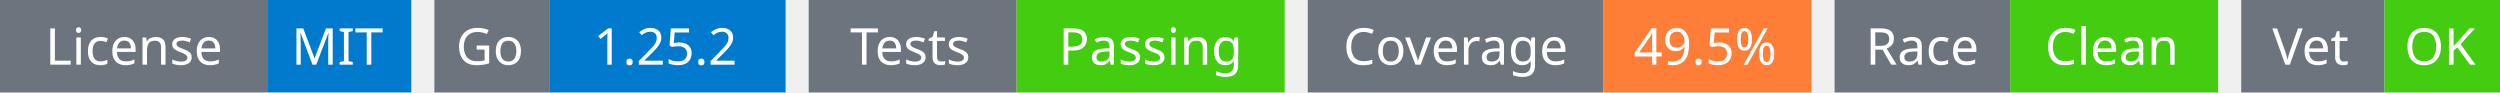
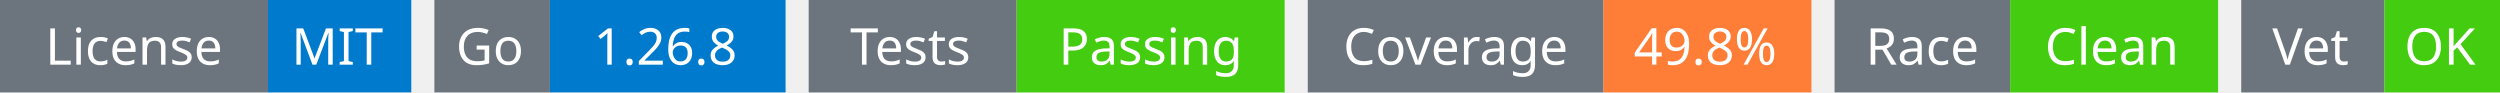
<svg xmlns="http://www.w3.org/2000/svg" width="541" height="20" viewBox="0 0 541 20">
  <g transform="translate(0, 0)">
    <rect x="0" y="0" width="58" height="20" fill="#6c757d" />
    <rect x="58" y="0" width="31" height="20" fill="#007acc" />
    <text x="29" y="14" text-anchor="middle" font-family="sans-serif" font-size="11" fill="white">License</text>
    <text x="73" y="14" text-anchor="middle" font-family="sans-serif" font-size="11" fill="white">MIT</text>
  </g>
  <g transform="translate(94, 0)">
    <rect x="0" y="0" width="25" height="20" fill="#6c757d" />
    <rect x="25" y="0" width="51" height="20" fill="#007acc" />
    <text x="12" y="14" text-anchor="middle" font-family="sans-serif" font-size="11" fill="white">Go</text>
-     <text x="50" y="14" text-anchor="middle" font-family="sans-serif" font-size="11" fill="white">1.25.2</text>
+     <text x="50" y="14" text-anchor="middle" font-family="sans-serif" font-size="11" fill="white">1.26.8</text>
  </g>
  <g transform="translate(175, 0)">
    <rect x="0" y="0" width="45" height="20" fill="#6c757d" />
    <rect x="45" y="0" width="58" height="20" fill="#4c1" />
    <text x="22" y="14" text-anchor="middle" font-family="sans-serif" font-size="11" fill="white">Tests</text>
    <text x="74" y="14" text-anchor="middle" font-family="sans-serif" font-size="11" fill="white">Passing</text>
  </g>
  <g transform="translate(283, 0)">
    <rect x="0" y="0" width="64" height="20" fill="#6c757d" />
    <rect x="64" y="0" width="45" height="20" fill="#fe7d37" />
    <text x="32" y="14" text-anchor="middle" font-family="sans-serif" font-size="11" fill="white">Coverage</text>
-     <text x="86" y="14" text-anchor="middle" font-family="sans-serif" font-size="11" fill="white">49.5%</text>
+     <text x="86" y="14" text-anchor="middle" font-family="sans-serif" font-size="11" fill="white">49.8%</text>
  </g>
  <g transform="translate(397, 0)">
    <rect x="0" y="0" width="38" height="20" fill="#6c757d" />
    <rect x="38" y="0" width="45" height="20" fill="#4c1" />
    <text x="19" y="14" text-anchor="middle" font-family="sans-serif" font-size="11" fill="white">Race</text>
    <text x="60" y="14" text-anchor="middle" font-family="sans-serif" font-size="11" fill="white">Clean</text>
  </g>
  <g transform="translate(485, 0)">
    <rect x="0" y="0" width="31" height="20" fill="#6c757d" />
    <rect x="31" y="0" width="25" height="20" fill="#4c1" />
    <text x="15" y="14" text-anchor="middle" font-family="sans-serif" font-size="11" fill="white">Vet</text>
    <text x="43" y="14" text-anchor="middle" font-family="sans-serif" font-size="11" fill="white">OK</text>
  </g>
</svg>
